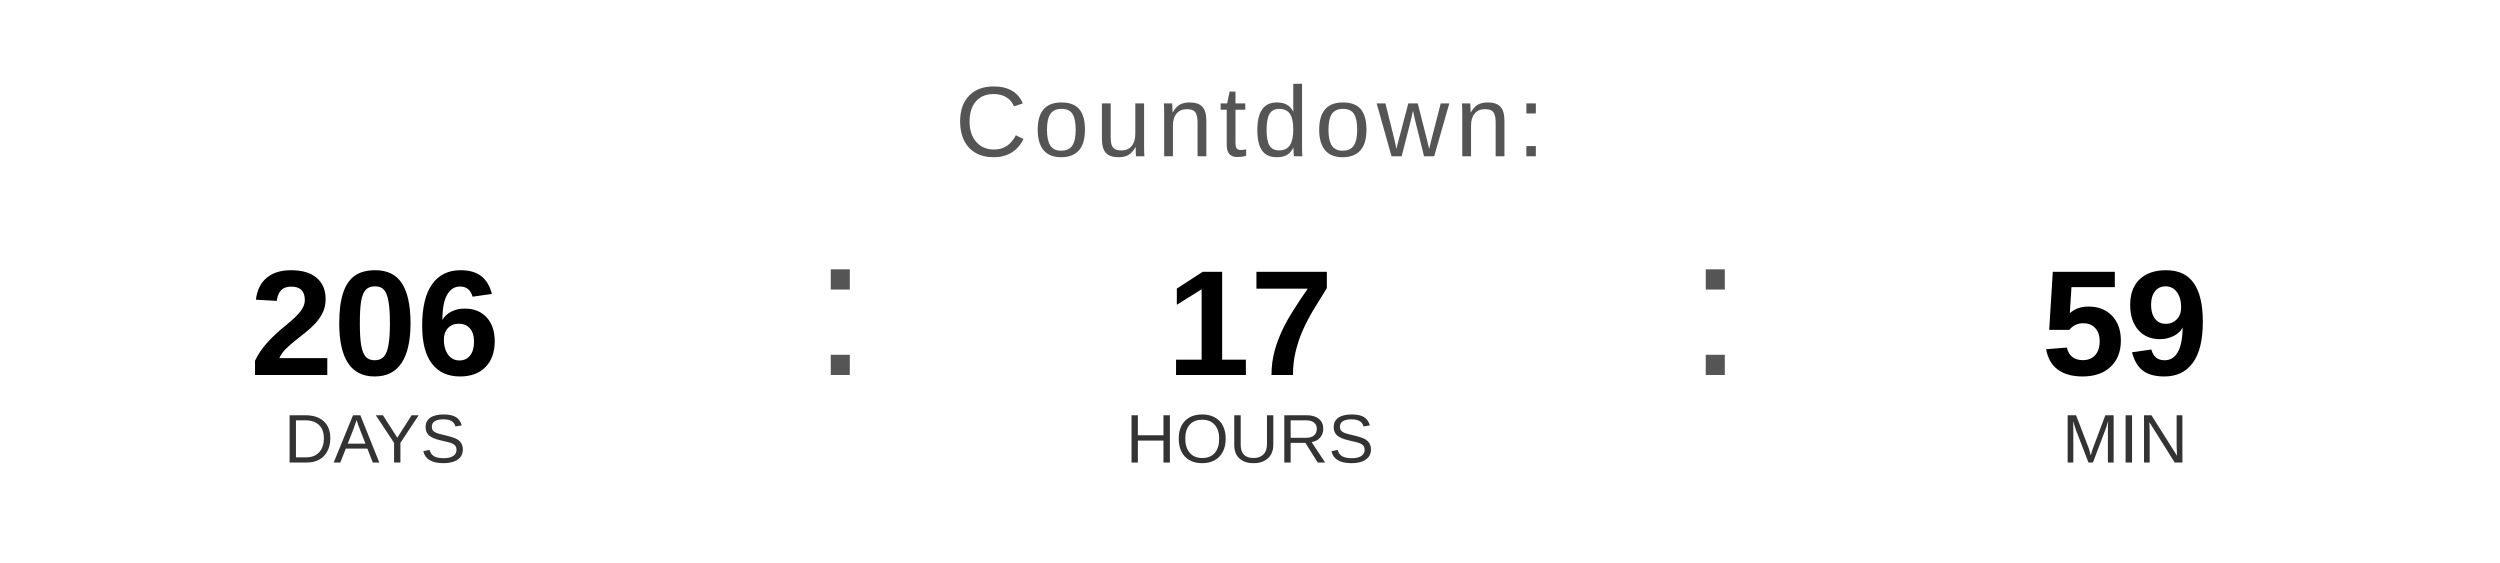
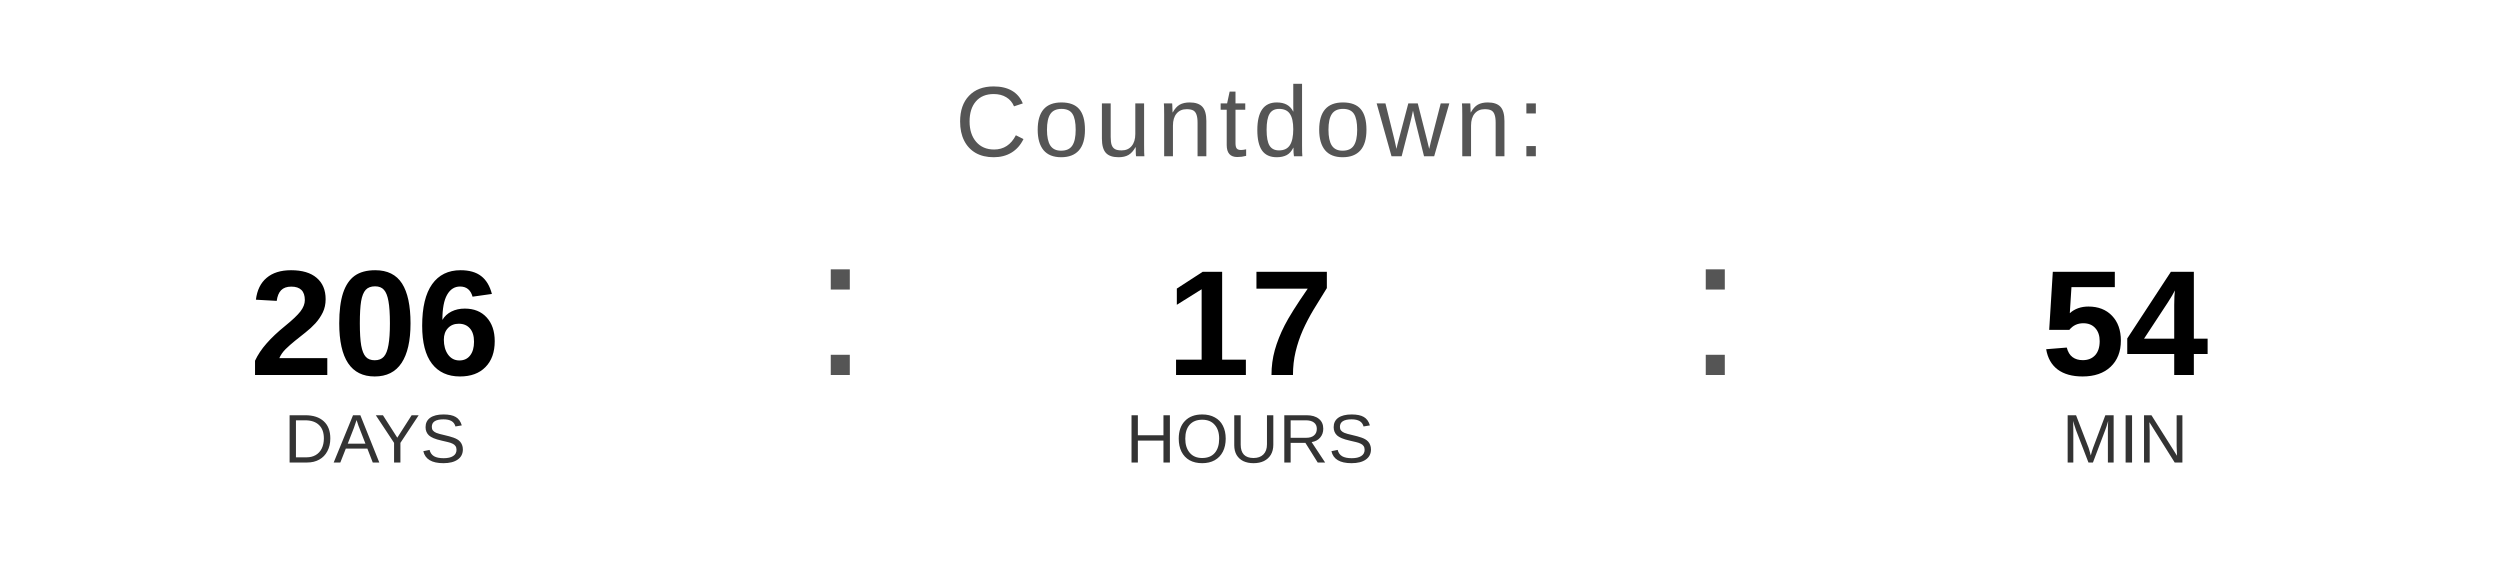
<svg xmlns="http://www.w3.org/2000/svg" width="400" height="90" viewBox="0 0 400 90">
  <text x="200" y="25" font-family="Arial, Helvetica, sans-serif" font-size="16" fill="#555555" text-anchor="middle" letter-spacing="1">
    Countdown:
  </text>
  <text x="60" y="60" font-family="Arial, Helvetica, sans-serif" font-size="24" font-weight="bold" fill="#000000" text-anchor="middle">206</text>
  <text x="60" y="74" font-family="Arial, Helvetica, sans-serif" font-size="11" fill="#333333" text-anchor="middle">DAYS</text>
  <text x="130" y="60" font-family="Arial, sans-serif" font-size="32" fill="#555555">:</text>
  <text x="200" y="60" font-family="Arial, Helvetica, sans-serif" font-size="24" font-weight="bold" fill="#000000" text-anchor="middle">17</text>
  <text x="200" y="74" font-family="Arial, Helvetica, sans-serif" font-size="11" fill="#333333" text-anchor="middle">HOURS</text>
  <text x="270" y="60" font-family="Arial, sans-serif" font-size="32" fill="#555555">:</text>
-   <text x="340" y="60" font-family="Arial, Helvetica, sans-serif" font-size="24" font-weight="bold" fill="#000000" text-anchor="middle">59</text>
+   <text x="340" y="60" font-family="Arial, Helvetica, sans-serif" font-size="24" font-weight="bold" fill="#000000" text-anchor="middle">54</text>
  <text x="340" y="74" font-family="Arial, Helvetica, sans-serif" font-size="11" fill="#333333" text-anchor="middle">MIN</text>
</svg>
